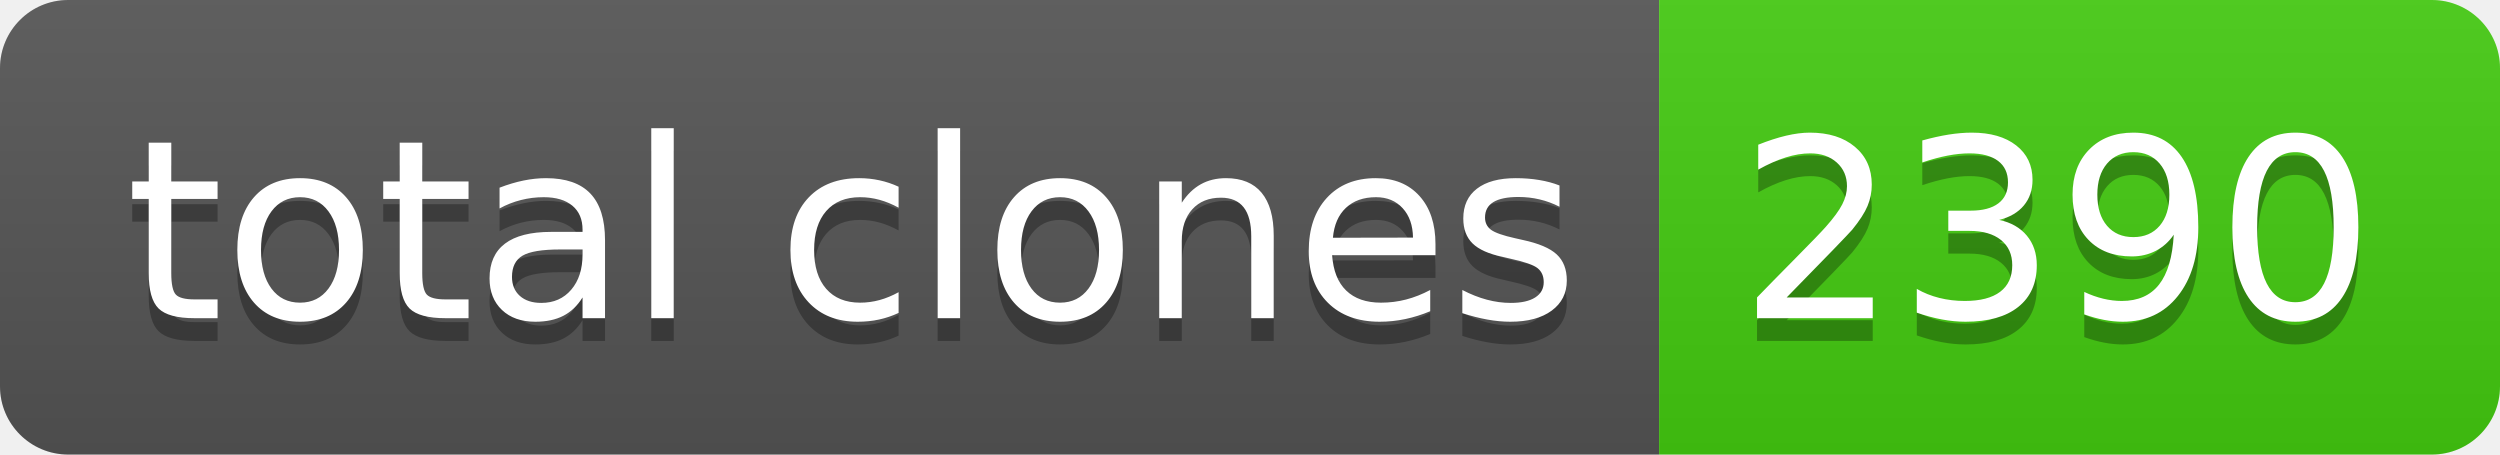
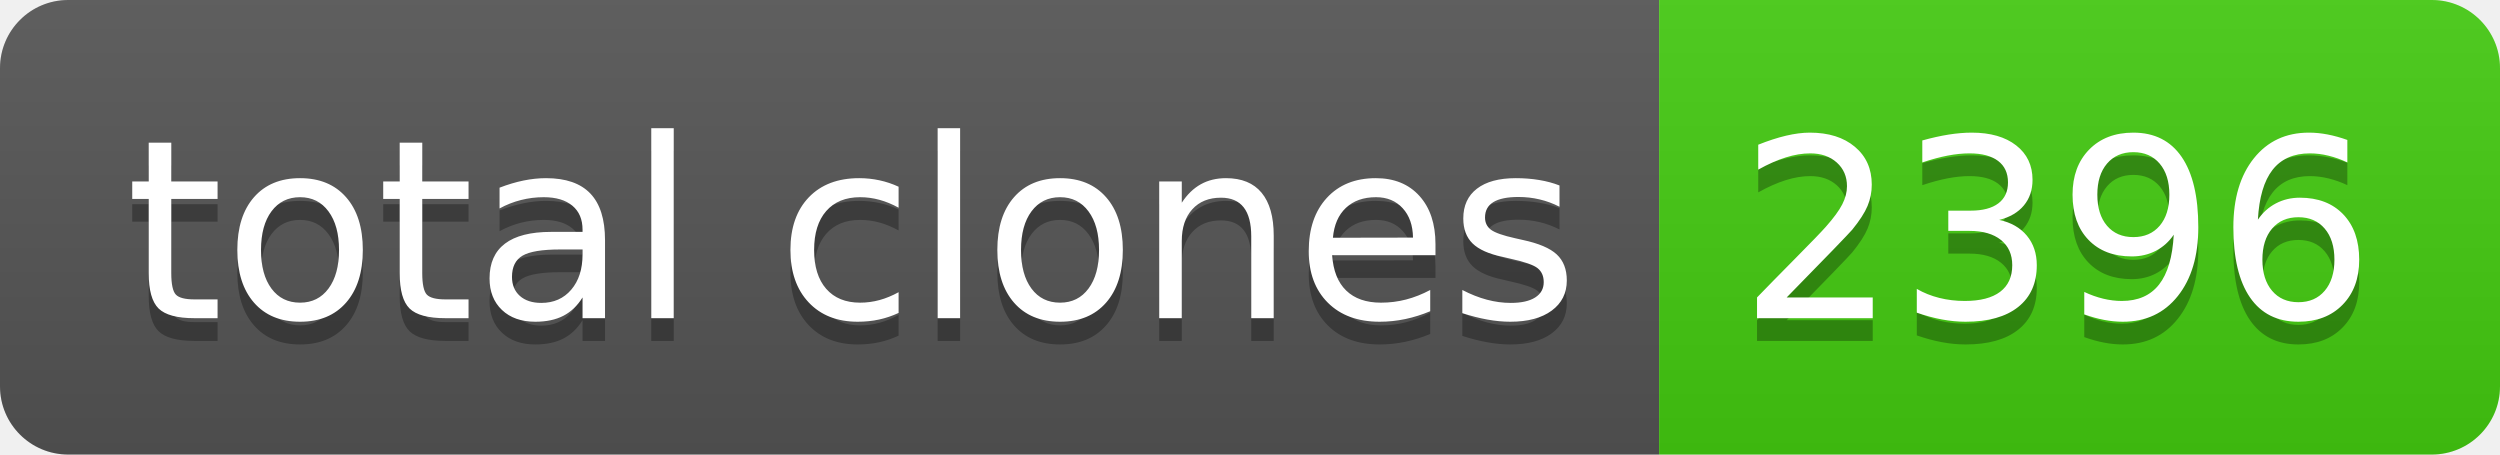
- <svg xmlns="http://www.w3.org/2000/svg" width="110" height="20" role="img" aria-label="total clones: 2390">
+ <svg xmlns="http://www.w3.org/2000/svg" width="110" height="20" role="img" aria-label="total clones: 2396">
  <linearGradient id="s" x2="0" y2="100%">
    <stop offset="0" stop-color="#bbb" stop-opacity=".1" />
    <stop offset="1" stop-opacity=".1" />
  </linearGradient>
  <clipPath id="r">
    <rect width="110" height="20" rx="3" fill="#fff" />
  </clipPath>
  <g clip-path="url(#r)">
    <rect width="73" height="20" fill="#555" />
    <rect x="73" width="37" height="20" fill="#4c1" />
    <rect width="110" height="20" fill="url(#s)" />
  </g>
  <g fill="#fff" text-anchor="middle" font-family="Verdana,Geneva,DejaVu Sans,sans-serif" text-rendering="geometricPrecision" font-size="110">
    <text aria-hidden="true" x="375" y="150" fill="#010101" fill-opacity=".3" transform="scale(.1)" textLength="630">total clones</text>
    <text x="375" y="140" transform="scale(.1)" fill="#fff" textLength="630">total clones</text>
-     <text aria-hidden="true" x="905" y="150" fill="#010101" fill-opacity=".3" transform="scale(.1)" textLength="270">2390</text>
-     <text x="905" y="140" transform="scale(.1)" fill="#fff" textLength="270">2390</text>
+     <text aria-hidden="true" x="905" y="150" fill="#010101" fill-opacity=".3" transform="scale(.1)" textLength="270">2396</text>
+     <text x="905" y="140" transform="scale(.1)" fill="#fff" textLength="270">2396</text>
  </g>
</svg>
